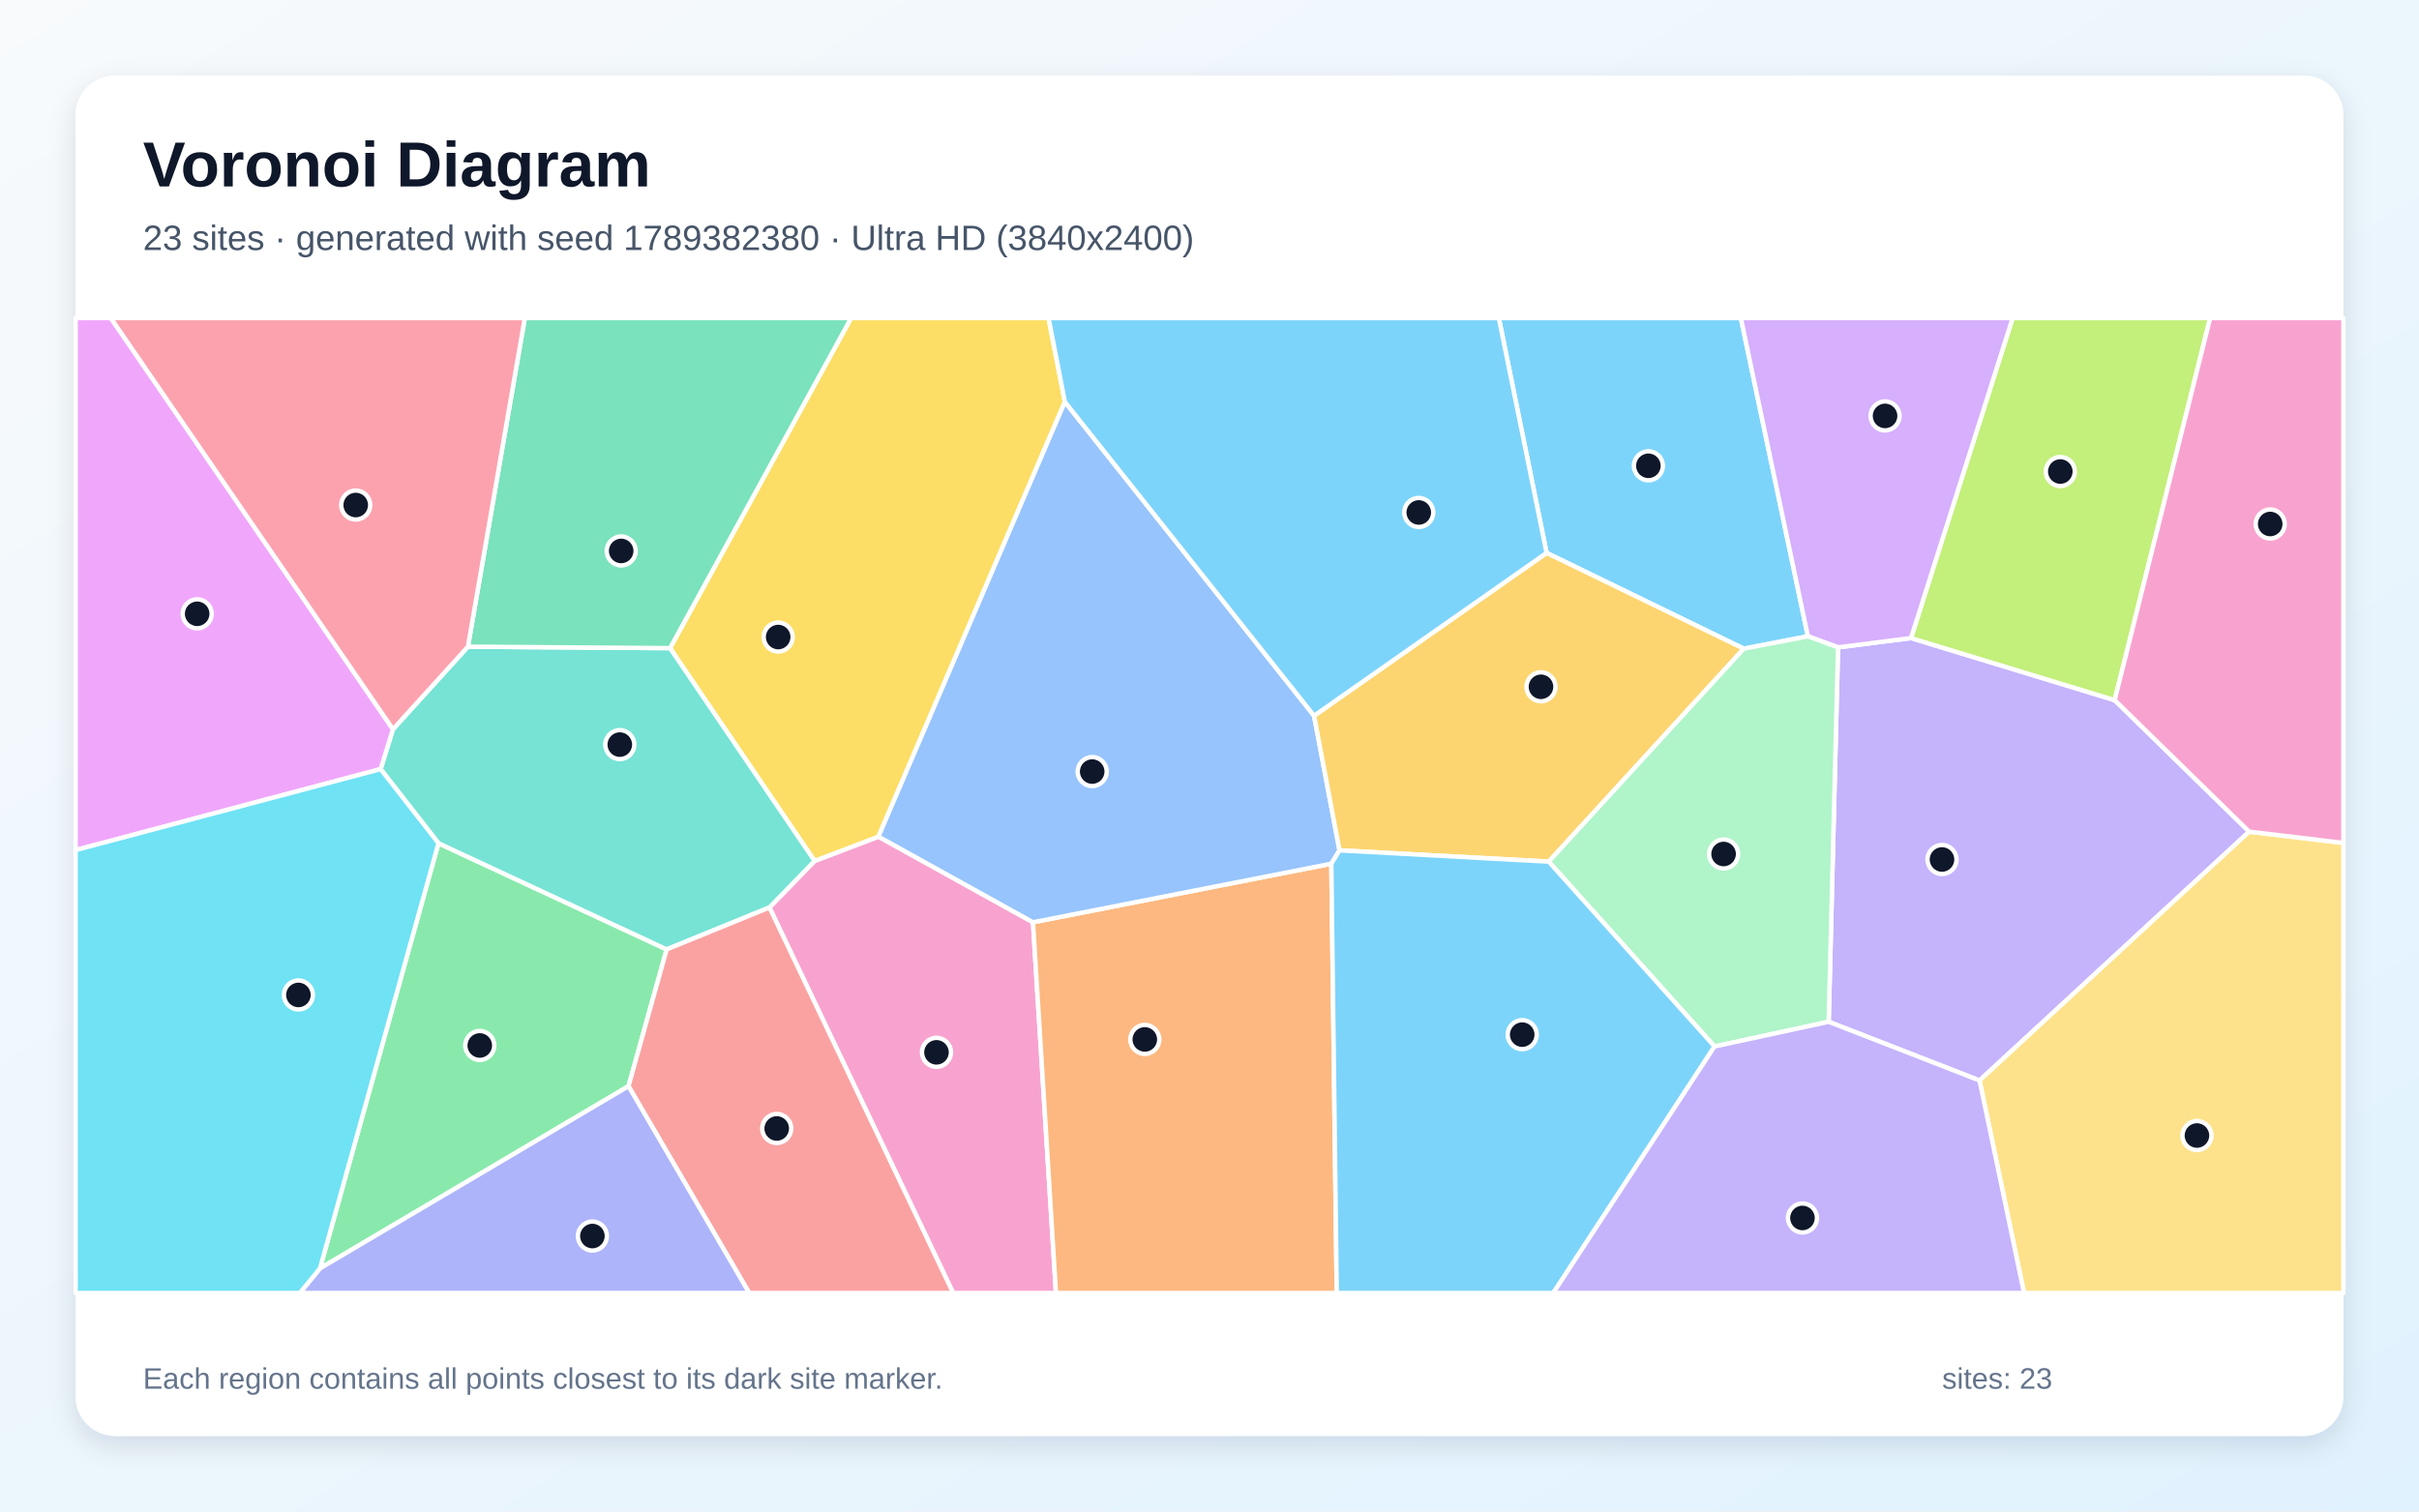
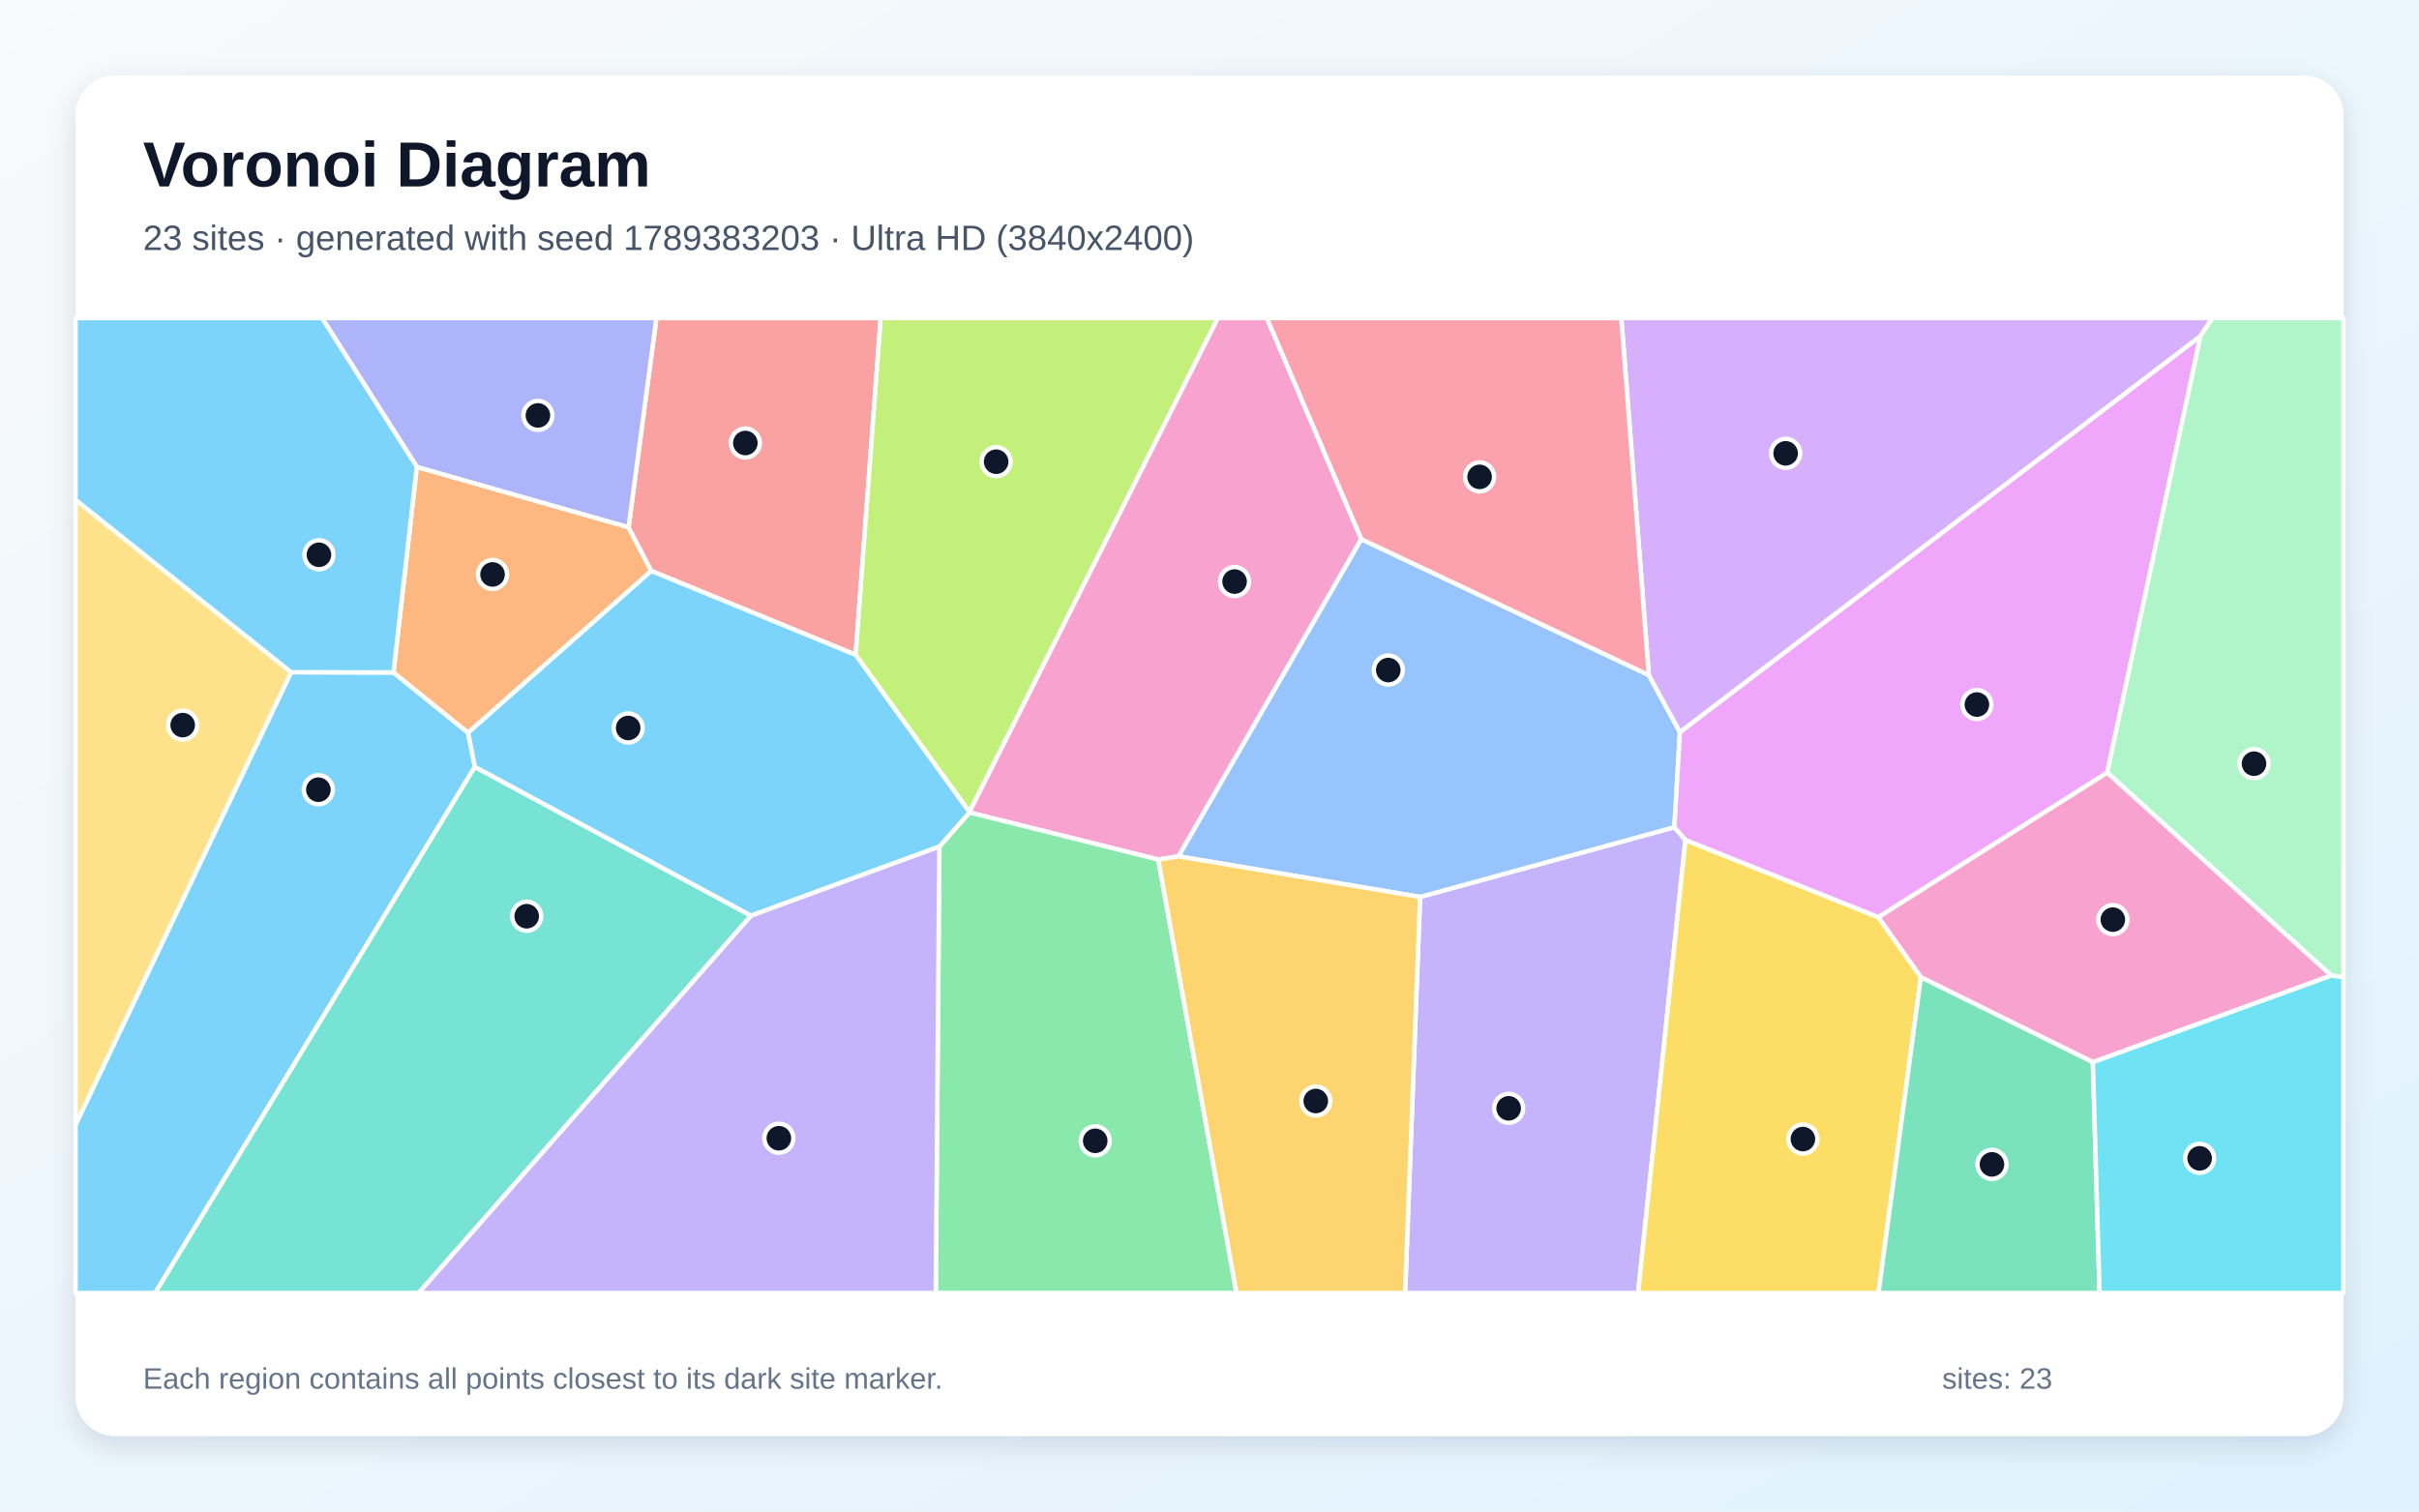
<svg xmlns="http://www.w3.org/2000/svg" width="3840" height="2400" viewBox="0 0 3840 2400" role="img" aria-labelledby="title description">
  <defs>
    <linearGradient id="background" x1="0" y1="0" x2="1" y2="1">
      <stop stop-color="#F8FAFC" />
      <stop offset="1" stop-color="#E0F2FE" />
    </linearGradient>
    <filter id="shadow" x="-5%" y="-5%" width="110%" height="110%">
      <feDropShadow dx="0" dy="15" stdDeviation="22" flood-color="#0F172A" flood-opacity=".12" />
    </filter>
  </defs>
  <rect width="3840" height="2400" fill="url(#background)" />
  <rect x="120" y="120" width="3600" height="2160" rx="63" fill="#FFFFFF" filter="url(#shadow)" />
  <g font-family="Arial, sans-serif">
    <text x="227" y="296" font-size="101" font-weight="700" fill="#0F172A">Voronoi Diagram</text>
-     <text x="227" y="397" font-size="56" fill="#475569">23 sites · generated with seed 1789382380 · Ultra HD (3840x2400)</text>
+     <text x="227" y="397" font-size="56" fill="#475569">23 sites · generated with seed 1789383203 · Ultra HD (3840x2400)</text>
  </g>
  <g stroke="#FFFFFF" stroke-width="7" stroke-linejoin="round">
-     <polygon points="2768.1,1030.0 2455.1,877.9 2379.3,505.0 2763.5,505.0 2869.9,1010.3" fill="#38BDF8" fill-opacity="0.65" />
-     <polygon points="3570.4,1320.5 3142.4,1715.6 2902.9,1622.4 2917.8,1027.9 3033.6,1013.1 3356.9,1111.7" fill="#A78BFA" fill-opacity="0.65" />
-     <polygon points="1221.4,1440.9 1293.1,1367.0 1394.5,1328.4 1639.8,1464.4 1676.3,2053.0 1513.1,2053.0" fill="#F472B6" fill-opacity="0.65" />
-     <polygon points="1639.8,1464.4 2113.4,1371.4 2122.0,2053.0 1676.3,2053.0" fill="#FB923C" fill-opacity="0.65" />
-     <polygon points="1690.4,638.1 1394.5,1328.4 1293.1,1367.0 1063.6,1029.1 1351.1,505.0 1664.5,505.0" fill="#FACC15" fill-opacity="0.65" />
-     <polygon points="696.0,1338.9 1058.3,1507.5 997.7,1724.7 507.9,2014.0" fill="#4ADE80" fill-opacity="0.65" />
-     <polygon points="1058.3,1507.5 696.0,1338.9 604.2,1221.2 623.8,1157.9 742.8,1026.8 1063.6,1029.1 1293.1,1367.0 1221.4,1440.9" fill="#2DD4BF" fill-opacity="0.65" />
-     <polygon points="2086.0,1136.5 2126.4,1350.2 2113.4,1371.4 1639.8,1464.4 1394.5,1328.4 1690.4,638.1" fill="#60A5FA" fill-opacity="0.65" />
-     <polygon points="623.8,1157.9 604.2,1221.2 120.0,1349.8 120.0,505.0 176.0,505.0" fill="#E879F9" fill-opacity="0.65" />
-     <polygon points="1063.6,1029.1 742.8,1026.8 833.1,505.0 1351.1,505.0" fill="#34D399" fill-opacity="0.65" />
-     <polygon points="997.7,1724.7 1058.3,1507.5 1221.4,1440.9 1513.1,2053.0 1189.3,2053.0" fill="#F87171" fill-opacity="0.65" />
-     <polygon points="507.9,2014.0 997.7,1724.7 1189.3,2053.0 475.9,2053.0" fill="#818CF8" fill-opacity="0.65" />
-     <polygon points="2458.5,1368.1 2126.4,1350.2 2086.0,1136.5 2455.1,877.9 2768.1,1030.0" fill="#FBBF24" fill-opacity="0.65" />
-     <polygon points="3356.9,1111.7 3033.6,1013.1 3194.9,505.0 3508.5,505.0" fill="#A3E635" fill-opacity="0.65" />
-     <polygon points="3033.6,1013.1 2917.8,1027.9 2869.9,1010.3 2763.5,505.0 3194.9,505.0" fill="#C084FC" fill-opacity="0.65" />
-     <polygon points="742.8,1026.8 623.8,1157.9 176.0,505.0 833.1,505.0" fill="#FB7185" fill-opacity="0.65" />
-     <polygon points="120.0,1349.8 604.2,1221.2 696.0,1338.9 507.9,2014.0 475.9,2053.0 120.0,2053.0" fill="#22D3EE" fill-opacity="0.65" />
-     <polygon points="2721.7,1661.6 2458.5,1368.1 2768.1,1030.0 2869.9,1010.3 2917.8,1027.9 2902.9,1622.4" fill="#86EFAC" fill-opacity="0.65" />
-     <polygon points="3142.4,1715.6 3570.4,1320.5 3720.0,1338.4 3720.0,2053.0 3213.0,2053.0" fill="#FCD34D" fill-opacity="0.65" />
-     <polygon points="2113.4,1371.4 2126.4,1350.2 2458.5,1368.1 2721.7,1661.6 2465.7,2053.0 2122.0,2053.0" fill="#38BDF8" fill-opacity="0.65" />
-     <polygon points="2086.0,1136.5 1690.4,638.1 1664.5,505.0 2379.3,505.0 2455.1,877.9" fill="#38BDF8" fill-opacity="0.65" />
-     <polygon points="2721.7,1661.6 2902.9,1622.4 3142.4,1715.6 3213.0,2053.0 2465.7,2053.0" fill="#A78BFA" fill-opacity="0.65" />
-     <polygon points="3570.4,1320.5 3356.9,1111.7 3508.5,505.0 3720.0,505.0 3720.0,1338.4" fill="#F472B6" fill-opacity="0.65" />
+     <polygon points="120.0,1785.6 462.1,1067.3 624.7,1067.7 743.1,1163.4 753.9,1217.6 246.3,2053.0 120.0,2053.0" fill="#38BDF8" fill-opacity="0.65" />
+     <polygon points="2254.3,1424.2 2658.0,1313.4 2675.5,1333.7 2600.4,2053.0 2230.5,2053.0" fill="#A78BFA" fill-opacity="0.65" />
+     <polygon points="2161.1,856.1 1870.9,1359.7 1838.7,1364.8 1539.0,1290.1 1538.8,1289.2 1933.1,505.0 2011.1,505.0" fill="#F472B6" fill-opacity="0.65" />
+     <polygon points="661.7,741.3 997.8,837.1 1033.9,906.5 743.1,1163.4 624.7,1067.7" fill="#FB923C" fill-opacity="0.65" />
+     <polygon points="2675.5,1333.7 2981.9,1456.3 3049.3,1551.4 2982.0,2053.0 2600.4,2053.0" fill="#FACC15" fill-opacity="0.65" />
+     <polygon points="1491.2,1344.2 1539.0,1290.1 1838.7,1364.8 1962.9,2053.0 1485.5,2053.0" fill="#4ADE80" fill-opacity="0.65" />
+     <polygon points="753.9,1217.6 1192.3,1453.9 664.7,2053.0 246.3,2053.0" fill="#2DD4BF" fill-opacity="0.65" />
+     <polygon points="2617.4,1071.9 2666.8,1162.4 2658.0,1313.4 2254.3,1424.2 1870.9,1359.7 2161.1,856.1" fill="#60A5FA" fill-opacity="0.65" />
+     <polygon points="3345.1,1226.9 2981.9,1456.3 2675.5,1333.7 2658.0,1313.4 2666.8,1162.4 3493.2,533.5" fill="#E879F9" fill-opacity="0.65" />
+     <polygon points="3049.3,1551.4 3322.3,1686.3 3333.0,2053.0 2982.0,2053.0" fill="#34D399" fill-opacity="0.65" />
+     <polygon points="1358.3,1039.8 1033.9,906.5 997.8,837.1 1042.0,505.0 1398.1,505.0" fill="#F87171" fill-opacity="0.65" />
+     <polygon points="997.8,837.1 661.7,741.3 511.2,505.0 1042.0,505.0" fill="#818CF8" fill-opacity="0.65" />
+     <polygon points="1838.7,1364.8 1870.9,1359.7 2254.3,1424.2 2230.5,2053.0 1962.9,2053.0" fill="#FBBF24" fill-opacity="0.65" />
+     <polygon points="1538.8,1289.2 1358.3,1039.8 1398.1,505.0 1933.1,505.0" fill="#A3E635" fill-opacity="0.65" />
+     <polygon points="3493.2,533.5 2666.8,1162.4 2617.4,1071.9 2573.7,505.0 3512.1,505.0" fill="#C084FC" fill-opacity="0.65" />
+     <polygon points="2617.4,1071.9 2161.1,856.1 2011.1,505.0 2573.7,505.0" fill="#FB7185" fill-opacity="0.65" />
+     <polygon points="3322.3,1686.3 3700.6,1548.8 3720.0,1551.4 3720.0,2053.0 3333.0,2053.0" fill="#22D3EE" fill-opacity="0.65" />
+     <polygon points="3700.6,1548.8 3345.1,1226.9 3493.2,533.5 3512.1,505.0 3720.0,505.0 3720.0,1551.4" fill="#86EFAC" fill-opacity="0.65" />
+     <polygon points="462.1,1067.3 120.0,1785.6 120.0,793.6" fill="#FCD34D" fill-opacity="0.65" />
+     <polygon points="1491.2,1344.2 1192.3,1453.9 753.9,1217.6 743.1,1163.4 1033.9,906.5 1358.3,1039.8 1538.8,1289.2 1539.0,1290.1" fill="#38BDF8" fill-opacity="0.65" />
+     <polygon points="661.7,741.3 624.7,1067.7 462.1,1067.3 120.0,793.6 120.0,505.0 511.2,505.0" fill="#38BDF8" fill-opacity="0.65" />
+     <polygon points="1192.3,1453.9 1491.2,1344.2 1485.5,2053.0 664.7,2053.0" fill="#A78BFA" fill-opacity="0.65" />
+     <polygon points="3700.6,1548.8 3322.3,1686.3 3049.3,1551.4 2981.9,1456.3 3345.1,1226.9" fill="#F472B6" fill-opacity="0.65" />
  </g>
  <g>
-     <circle cx="2616.7" cy="739.6" r="23" fill="#0F172A" stroke="#FFFFFF" stroke-width="7" />
-     <circle cx="3082.8" cy="1364.7" r="23" fill="#0F172A" stroke="#FFFFFF" stroke-width="7" />
-     <circle cx="1486.6" cy="1670.9" r="23" fill="#0F172A" stroke="#FFFFFF" stroke-width="7" />
-     <circle cx="1817.3" cy="1650.4" r="23" fill="#0F172A" stroke="#FFFFFF" stroke-width="7" />
-     <circle cx="1235.3" cy="1011.5" r="23" fill="#0F172A" stroke="#FFFFFF" stroke-width="7" />
-     <circle cx="761.6" cy="1660.0" r="23" fill="#0F172A" stroke="#FFFFFF" stroke-width="7" />
-     <circle cx="983.9" cy="1182.3" r="23" fill="#0F172A" stroke="#FFFFFF" stroke-width="7" />
-     <circle cx="1733.8" cy="1225.1" r="23" fill="#0F172A" stroke="#FFFFFF" stroke-width="7" />
-     <circle cx="313.0" cy="974.6" r="23" fill="#0F172A" stroke="#FFFFFF" stroke-width="7" />
-     <circle cx="986.1" cy="874.8" r="23" fill="#0F172A" stroke="#FFFFFF" stroke-width="7" />
-     <circle cx="1233.0" cy="1791.8" r="23" fill="#0F172A" stroke="#FFFFFF" stroke-width="7" />
-     <circle cx="940.4" cy="1962.6" r="23" fill="#0F172A" stroke="#FFFFFF" stroke-width="7" />
-     <circle cx="2446.2" cy="1090.5" r="23" fill="#0F172A" stroke="#FFFFFF" stroke-width="7" />
-     <circle cx="3270.6" cy="748.7" r="23" fill="#0F172A" stroke="#FFFFFF" stroke-width="7" />
-     <circle cx="2992.4" cy="660.4" r="23" fill="#0F172A" stroke="#FFFFFF" stroke-width="7" />
-     <circle cx="564.7" cy="801.9" r="23" fill="#0F172A" stroke="#FFFFFF" stroke-width="7" />
-     <circle cx="473.7" cy="1579.8" r="23" fill="#0F172A" stroke="#FFFFFF" stroke-width="7" />
-     <circle cx="2736.1" cy="1356.0" r="23" fill="#0F172A" stroke="#FFFFFF" stroke-width="7" />
-     <circle cx="3487.5" cy="1803.0" r="23" fill="#0F172A" stroke="#FFFFFF" stroke-width="7" />
-     <circle cx="2416.4" cy="1642.8" r="23" fill="#0F172A" stroke="#FFFFFF" stroke-width="7" />
-     <circle cx="2252.2" cy="813.7" r="23" fill="#0F172A" stroke="#FFFFFF" stroke-width="7" />
-     <circle cx="2861.3" cy="1933.9" r="23" fill="#0F172A" stroke="#FFFFFF" stroke-width="7" />
-     <circle cx="3603.8" cy="832.0" r="23" fill="#0F172A" stroke="#FFFFFF" stroke-width="7" />
+     <circle cx="505.4" cy="1253.9" r="23" fill="#0F172A" stroke="#FFFFFF" stroke-width="7" />
+     <circle cx="2394.9" cy="1759.8" r="23" fill="#0F172A" stroke="#FFFFFF" stroke-width="7" />
+     <circle cx="1959.8" cy="923.4" r="23" fill="#0F172A" stroke="#FFFFFF" stroke-width="7" />
+     <circle cx="781.9" cy="912.1" r="23" fill="#0F172A" stroke="#FFFFFF" stroke-width="7" />
+     <circle cx="2862.0" cy="1808.6" r="23" fill="#0F172A" stroke="#FFFFFF" stroke-width="7" />
+     <circle cx="1738.6" cy="1811.4" r="23" fill="#0F172A" stroke="#FFFFFF" stroke-width="7" />
+     <circle cx="836.1" cy="1454.8" r="23" fill="#0F172A" stroke="#FFFFFF" stroke-width="7" />
+     <circle cx="2203.8" cy="1063.9" r="23" fill="#0F172A" stroke="#FFFFFF" stroke-width="7" />
+     <circle cx="3138.2" cy="1118.7" r="23" fill="#0F172A" stroke="#FFFFFF" stroke-width="7" />
+     <circle cx="3162.1" cy="1848.8" r="23" fill="#0F172A" stroke="#FFFFFF" stroke-width="7" />
+     <circle cx="1183.2" cy="703.4" r="23" fill="#0F172A" stroke="#FFFFFF" stroke-width="7" />
+     <circle cx="853.9" cy="659.6" r="23" fill="#0F172A" stroke="#FFFFFF" stroke-width="7" />
+     <circle cx="2088.7" cy="1748.2" r="23" fill="#0F172A" stroke="#FFFFFF" stroke-width="7" />
+     <circle cx="1581.3" cy="733.1" r="23" fill="#0F172A" stroke="#FFFFFF" stroke-width="7" />
+     <circle cx="2834.6" cy="719.8" r="23" fill="#0F172A" stroke="#FFFFFF" stroke-width="7" />
+     <circle cx="2348.8" cy="757.2" r="23" fill="#0F172A" stroke="#FFFFFF" stroke-width="7" />
+     <circle cx="3491.8" cy="1839.2" r="23" fill="#0F172A" stroke="#FFFFFF" stroke-width="7" />
+     <circle cx="3578.1" cy="1212.6" r="23" fill="#0F172A" stroke="#FFFFFF" stroke-width="7" />
+     <circle cx="290.0" cy="1151.3" r="23" fill="#0F172A" stroke="#FFFFFF" stroke-width="7" />
+     <circle cx="997.2" cy="1155.9" r="23" fill="#0F172A" stroke="#FFFFFF" stroke-width="7" />
+     <circle cx="506.3" cy="880.9" r="23" fill="#0F172A" stroke="#FFFFFF" stroke-width="7" />
+     <circle cx="1236.4" cy="1807.3" r="23" fill="#0F172A" stroke="#FFFFFF" stroke-width="7" />
+     <circle cx="3354.0" cy="1460.2" r="23" fill="#0F172A" stroke="#FFFFFF" stroke-width="7" />
  </g>
  <g font-family="Arial, sans-serif" font-size="47" fill="#64748B">
    <text x="227" y="2205">Each region contains all points closest to its dark site marker.</text>
    <text x="3083" y="2205">sites: 23</text>
  </g>
</svg>
